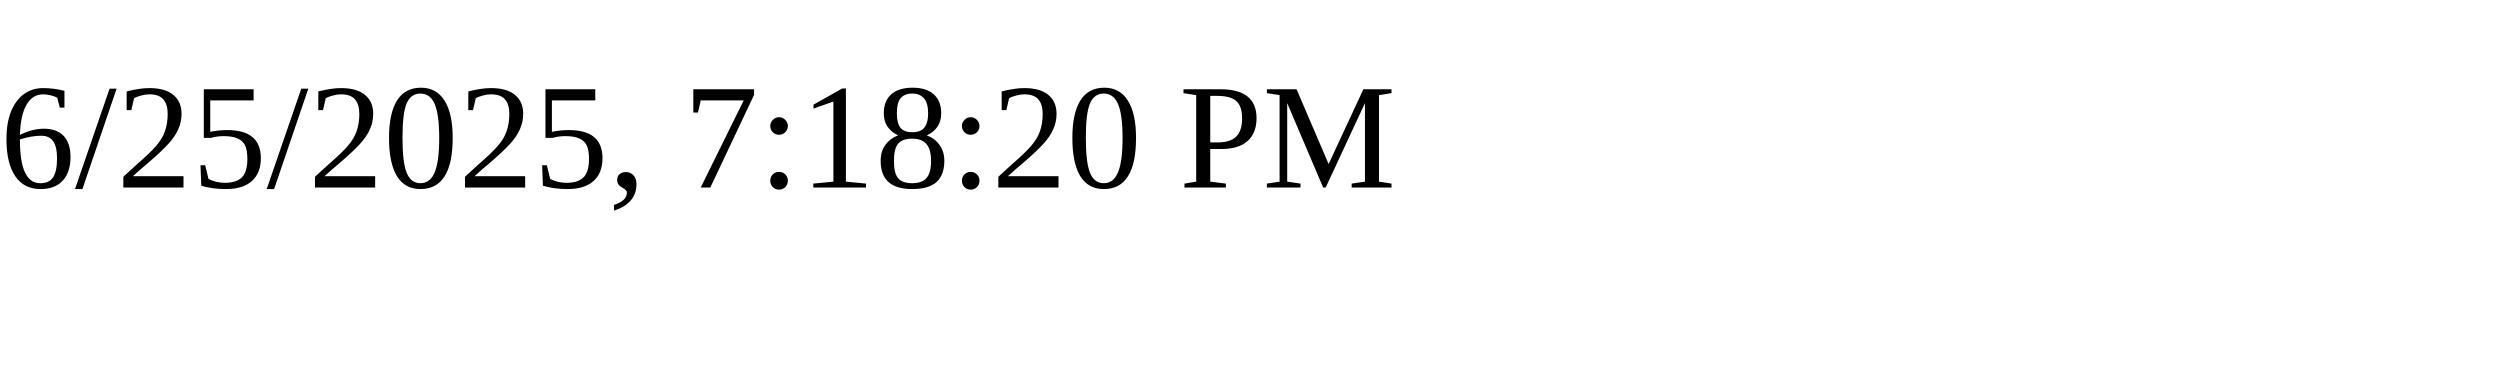
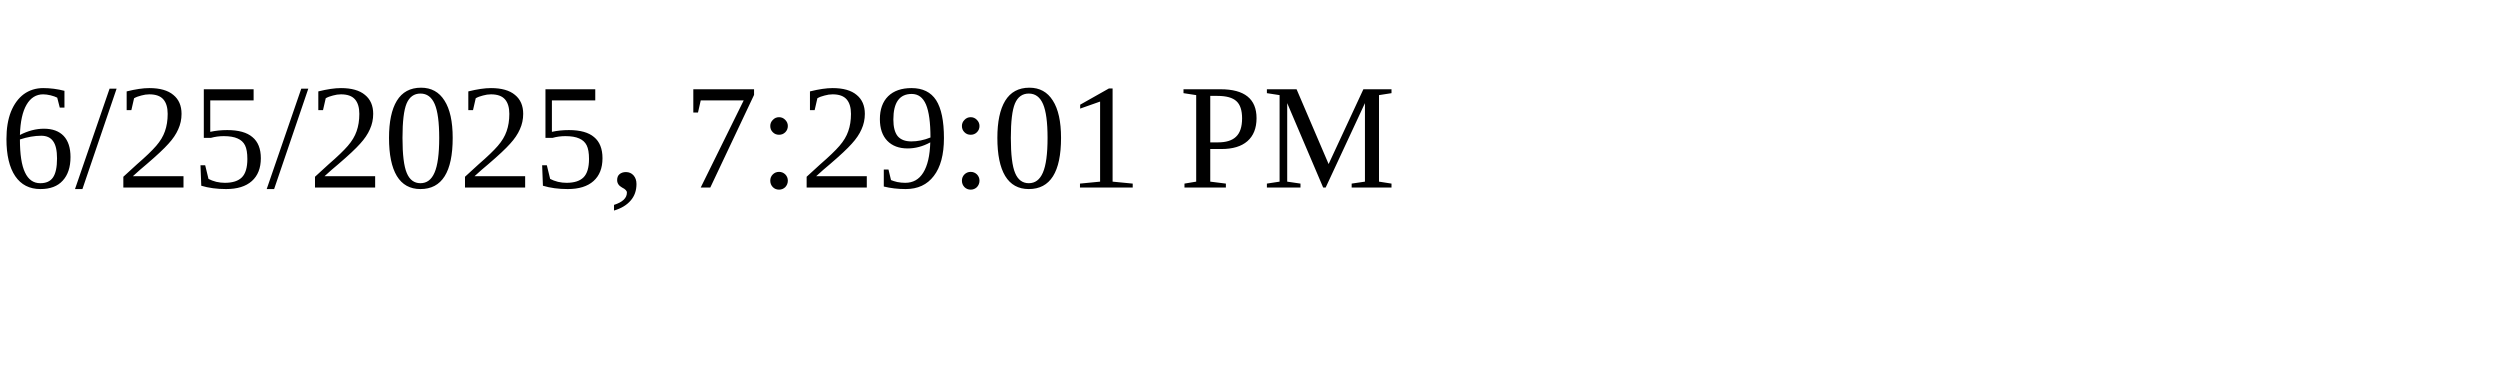
<svg xmlns="http://www.w3.org/2000/svg" height="30" width="200">
-   <text x="0" y="15">6/25/2025, 7:18:20 PM</text>
+   <text x="0" y="15">6/25/2025, 7:29:01 PM</text>
</svg>
